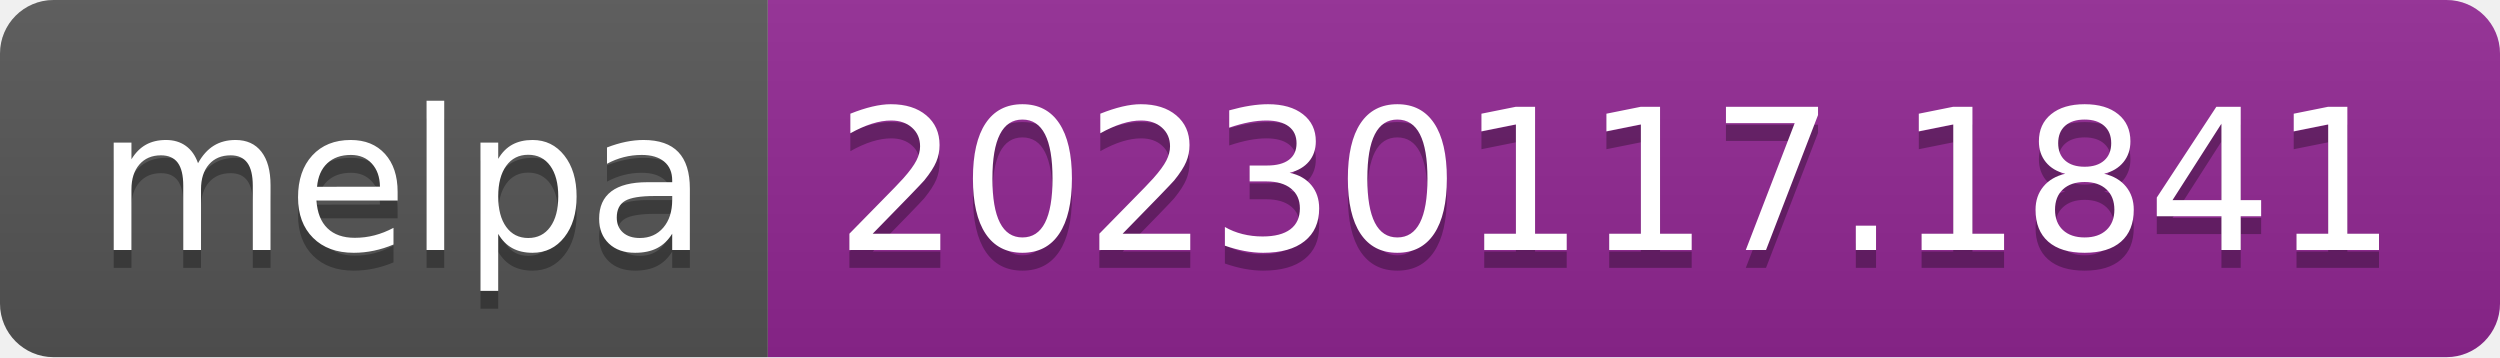
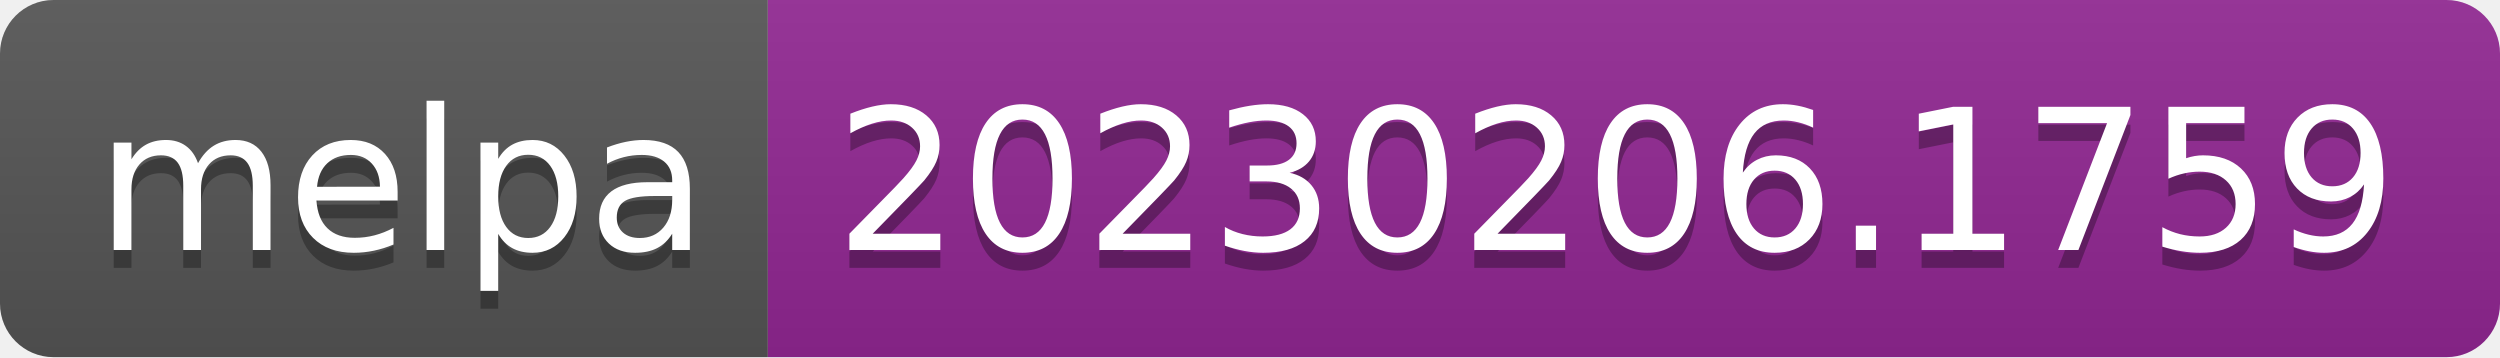
- <svg xmlns="http://www.w3.org/2000/svg" width="140" height="20" role="img" aria-label="melpa: 20230117.1841">
+ <svg xmlns="http://www.w3.org/2000/svg" width="140" height="20" role="img" aria-label="melpa: 20230206.1759">
  <linearGradient id="s" x2="0" y2="100%">
    <stop offset="0" stop-color="#bbb" stop-opacity=".1" />
    <stop offset="1" stop-opacity=".1" />
  </linearGradient>
  <clipPath id="r">
    <rect width="140" height="20" rx="3" fill="#fff" />
  </clipPath>
  <g clip-path="url(#r)">
    <rect width="43" height="20" fill="#555" />
    <rect x="43" width="97" height="20" fill="#922793" />
    <rect width="140" height="20" fill="url(#s)" />
  </g>
  <g fill="#fff" text-anchor="middle" font-family="Verdana,Geneva,DejaVu Sans,sans-serif" text-rendering="geometricPrecision" font-size="110">
    <text aria-hidden="true" x="225" y="150" fill="#010101" fill-opacity=".3" transform="scale(.1)" textLength="330">melpa</text>
    <text x="225" y="140" transform="scale(.1)" fill="#fff" textLength="330">melpa</text>
-     <text aria-hidden="true" x="905" y="150" fill="#010101" fill-opacity=".3" transform="scale(.1)" textLength="870">20230117.1841</text>
-     <text x="905" y="140" transform="scale(.1)" fill="#fff" textLength="870">20230117.1841</text>
+     <text aria-hidden="true" x="905" y="150" fill="#010101" fill-opacity=".3" transform="scale(.1)" textLength="870">20230206.1759</text>
+     <text x="905" y="140" transform="scale(.1)" fill="#fff" textLength="870">20230206.1759</text>
  </g>
</svg>
